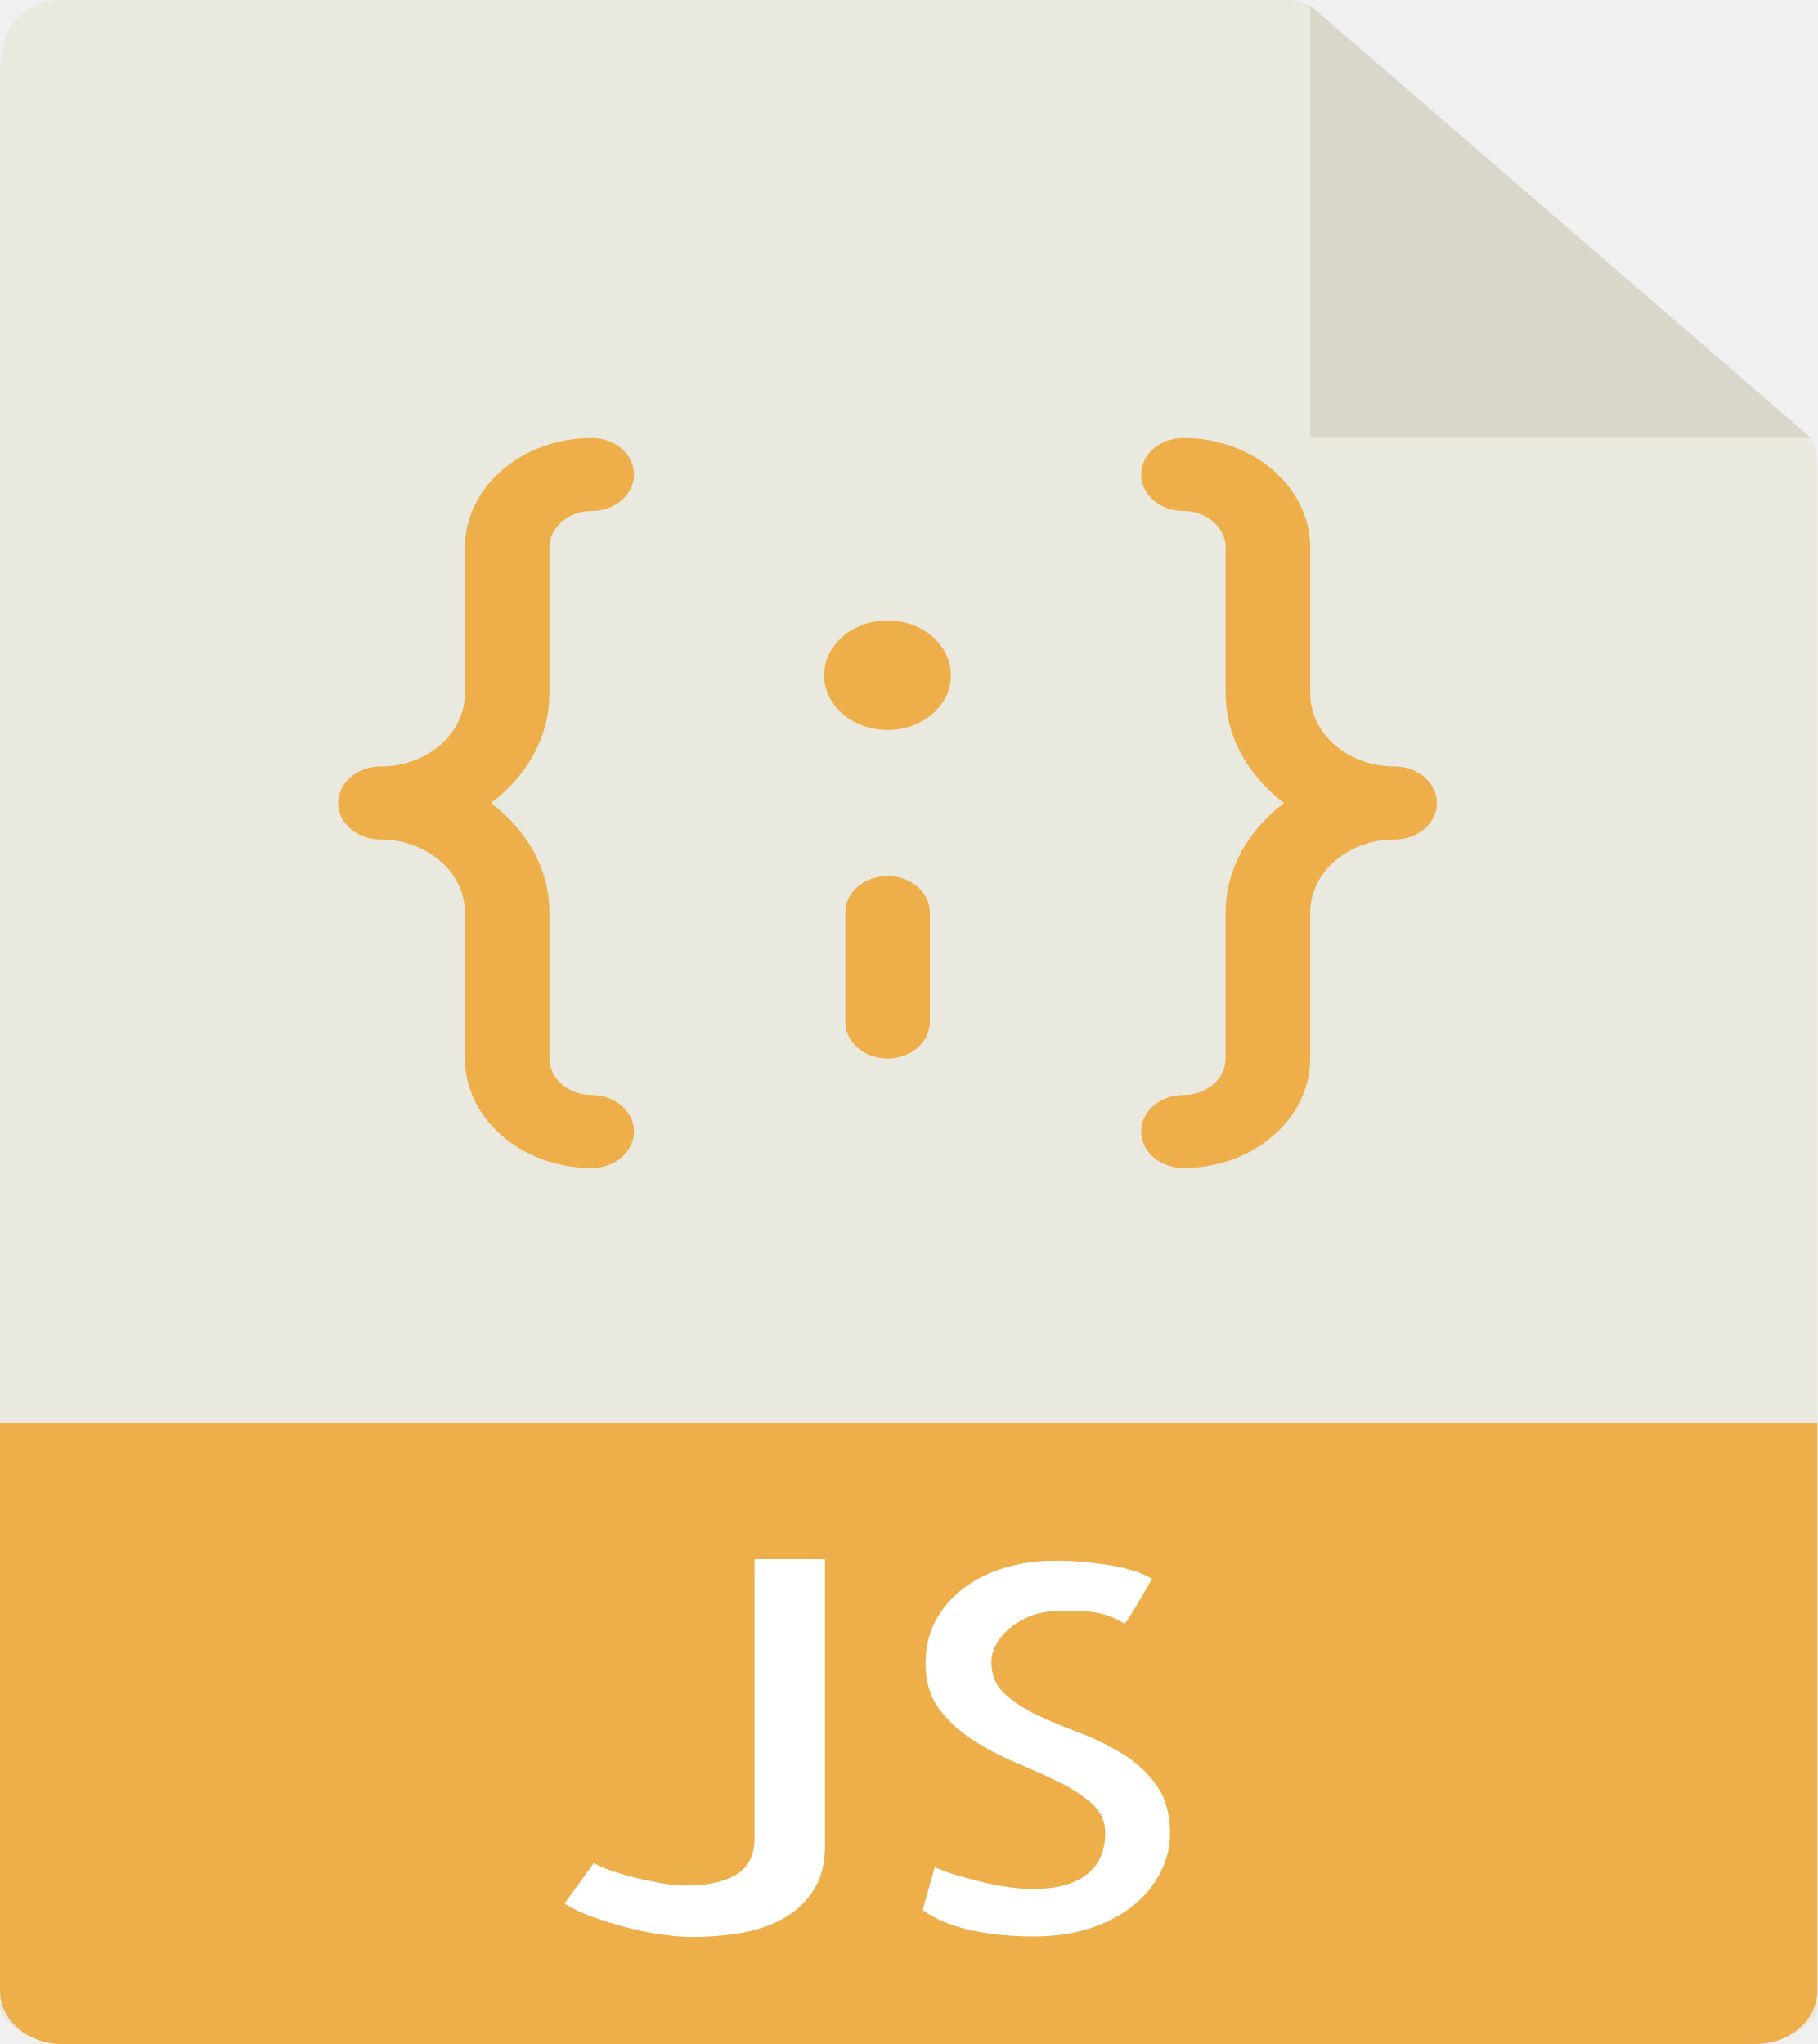
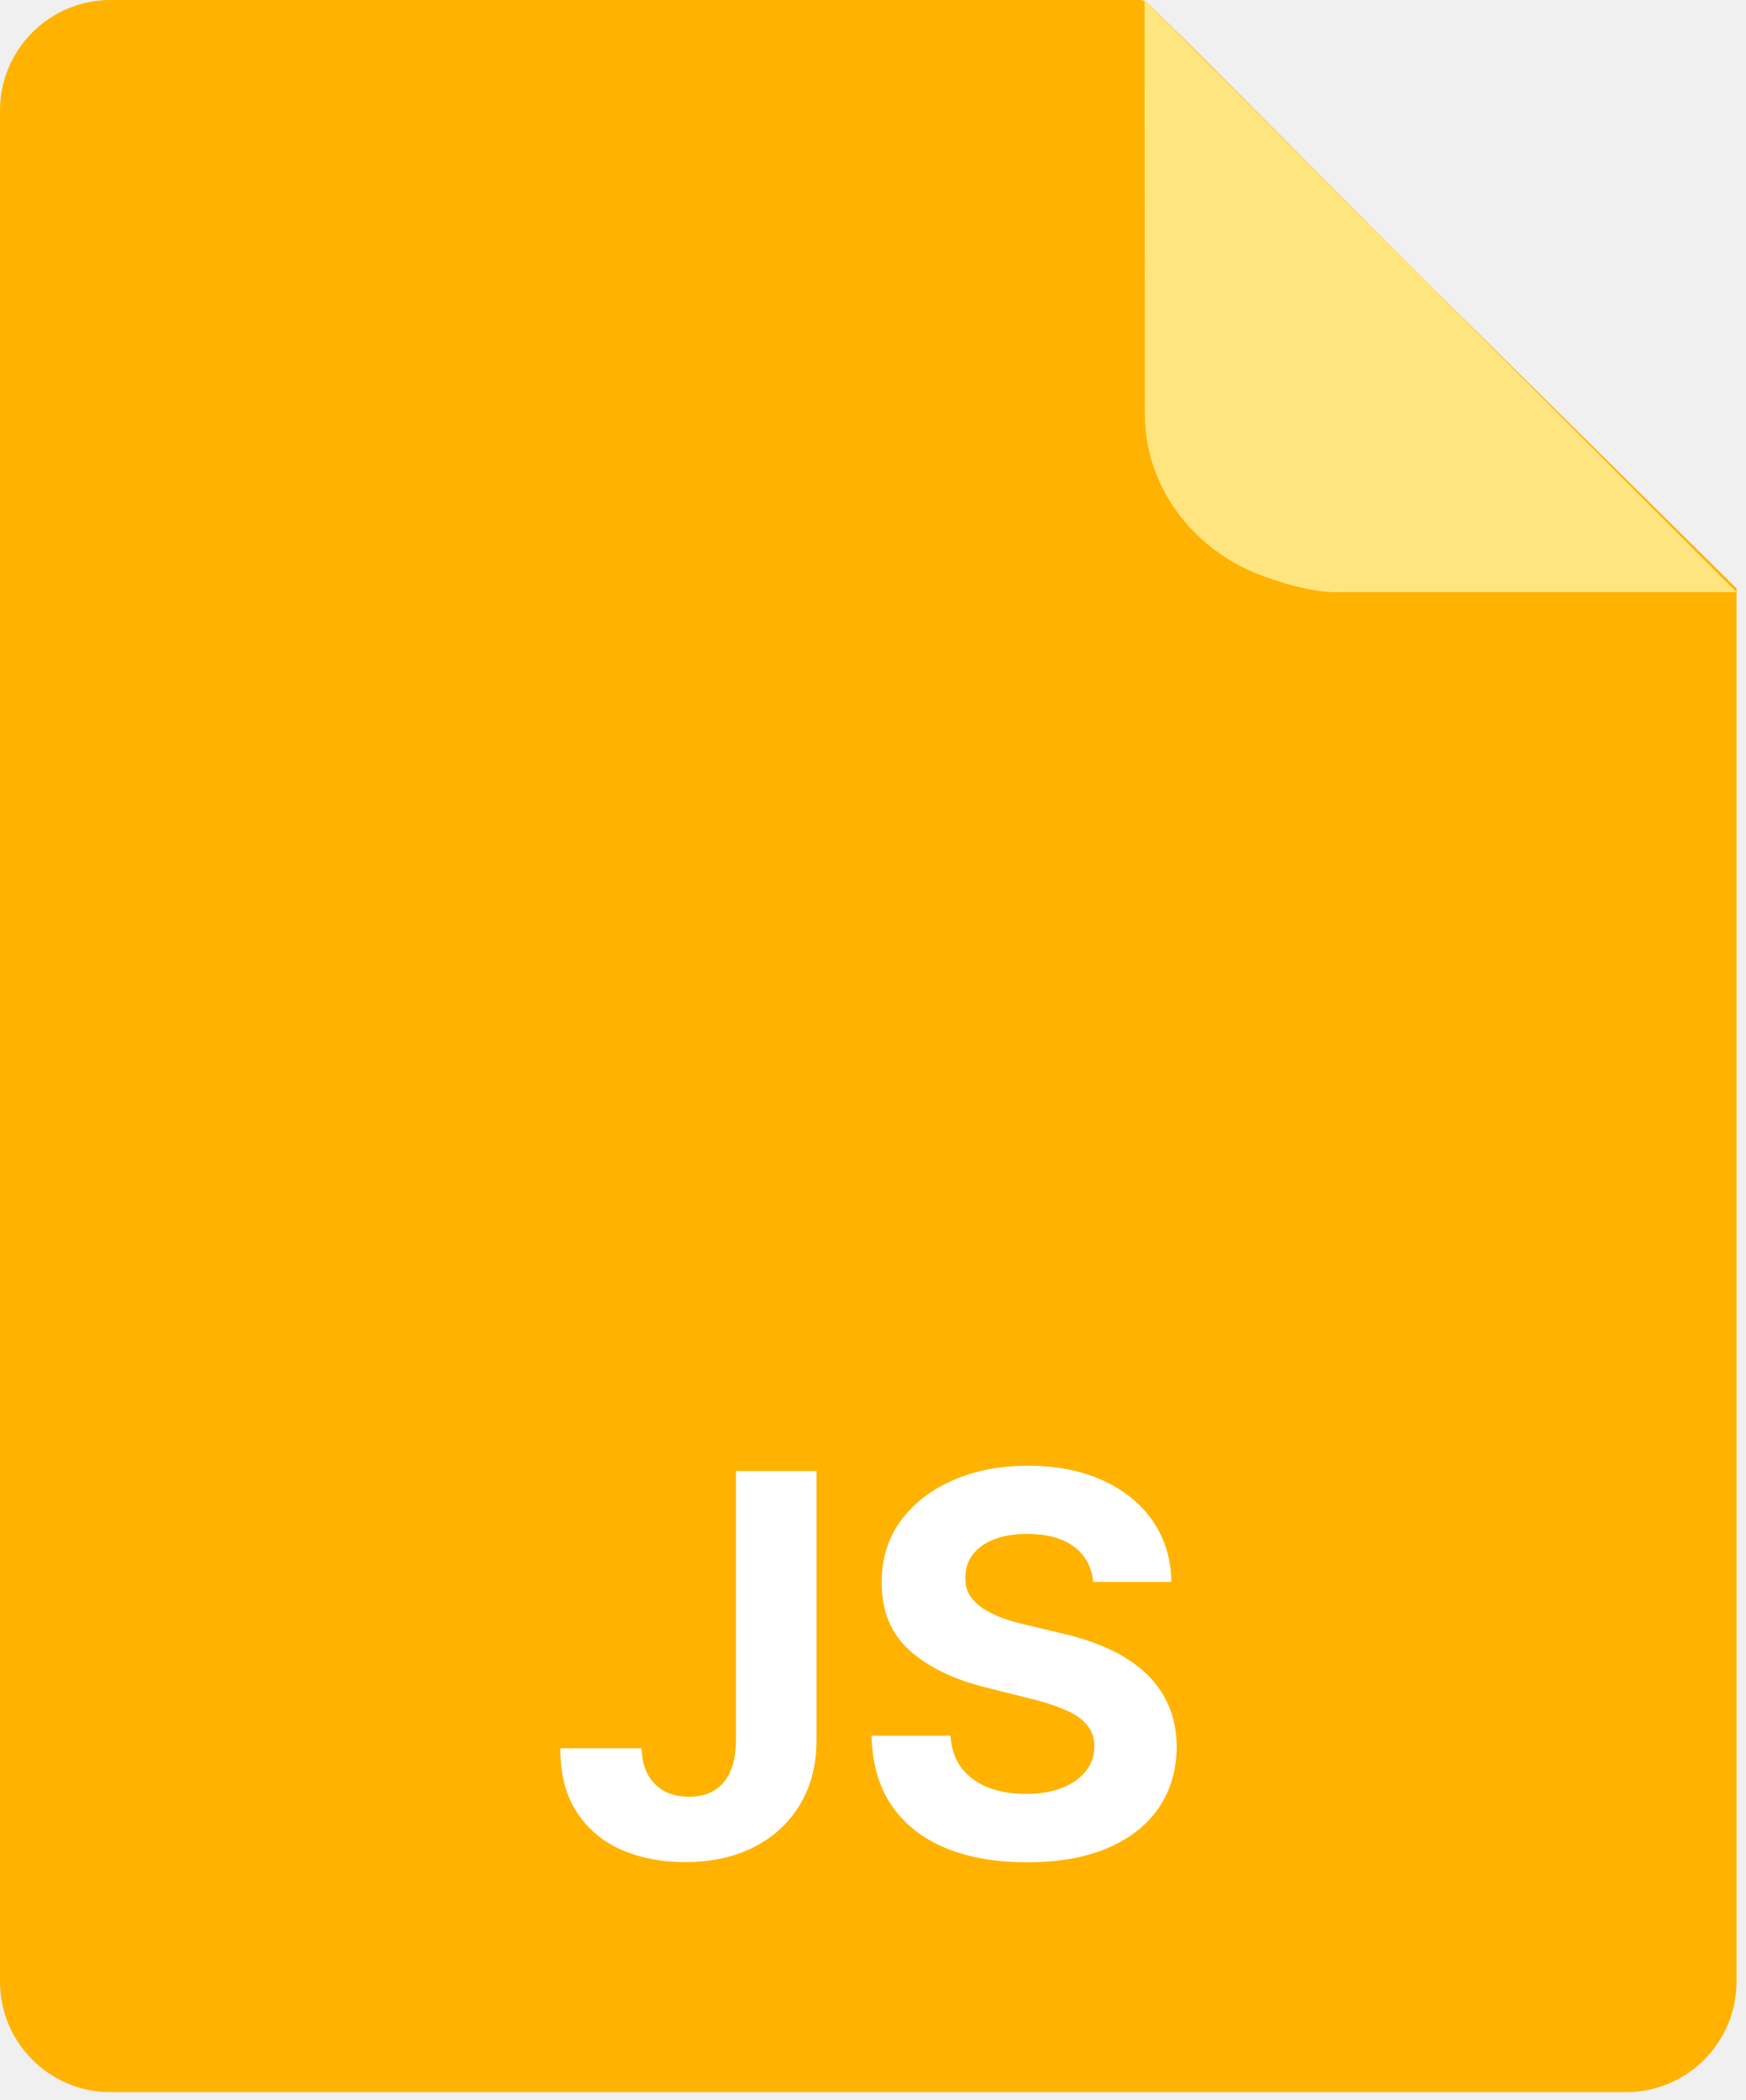
- <svg xmlns="http://www.w3.org/2000/svg" width="32" height="36" viewBox="0 0 32 36" fill="none">
-   <path d="M22.686 0H1.089C0.487 0 0 0.421 0 1.238V35.357C0 35.579 0.487 36 1.089 36H30.911C31.513 36 32 35.579 32 35.357V8.343C32 7.896 31.931 7.752 31.809 7.646L23.149 0.165C23.027 0.06 22.86 0 22.686 0Z" fill="#E9E9E0" />
-   <path d="M23.07 0.097V7.714H31.888L23.07 0.097Z" fill="#D9D7CA" />
-   <path d="M30.911 36H1.089C0.487 36 0 35.579 0 35.059V25.071H32V35.059C32 35.579 31.513 36 30.911 36Z" fill="#EEAF4B" />
-   <path d="M14.527 27.462V32.507C14.527 32.812 14.463 33.068 14.334 33.276C14.204 33.484 14.032 33.651 13.815 33.777C13.598 33.903 13.348 33.991 13.067 34.04C12.786 34.09 12.495 34.115 12.197 34.115C12.048 34.115 11.873 34.102 11.673 34.075C11.474 34.049 11.266 34.008 11.053 33.952C10.839 33.896 10.634 33.833 10.437 33.763C10.24 33.693 10.074 33.614 9.939 33.526L10.457 32.815C10.525 32.855 10.622 32.898 10.748 32.942C10.873 32.986 11.01 33.027 11.16 33.065C11.309 33.103 11.465 33.136 11.628 33.166C11.791 33.195 11.943 33.209 12.086 33.209C12.444 33.209 12.732 33.149 12.945 33.029C13.159 32.91 13.272 32.705 13.286 32.419V27.461H14.527V27.462Z" fill="white" />
-   <path d="M20.602 32.296C20.602 32.53 20.546 32.757 20.434 32.977C20.322 33.197 20.165 33.39 19.961 33.557C19.757 33.723 19.506 33.857 19.208 33.957C18.909 34.056 18.57 34.106 18.19 34.106C18.027 34.106 17.86 34.098 17.686 34.084C17.513 34.07 17.338 34.044 17.163 34.009C16.986 33.974 16.818 33.926 16.659 33.864C16.5 33.802 16.362 33.728 16.247 33.64L16.46 32.884C16.555 32.931 16.675 32.976 16.821 33.02C16.967 33.064 17.117 33.105 17.273 33.143C17.429 33.181 17.585 33.212 17.741 33.235C17.897 33.259 18.043 33.271 18.179 33.271C18.593 33.271 18.91 33.187 19.13 33.02C19.351 32.853 19.461 32.605 19.461 32.278C19.461 32.078 19.383 31.909 19.227 31.768C19.071 31.627 18.876 31.5 18.642 31.385C18.408 31.271 18.155 31.157 17.884 31.043C17.612 30.928 17.358 30.793 17.121 30.638C16.884 30.483 16.686 30.3 16.531 30.089C16.375 29.878 16.297 29.615 16.297 29.299C16.297 29.012 16.358 28.757 16.48 28.534C16.602 28.312 16.767 28.122 16.974 27.967C17.18 27.812 17.422 27.693 17.696 27.611C17.971 27.529 18.261 27.488 18.566 27.488C18.878 27.488 19.193 27.513 19.512 27.563C19.831 27.612 20.088 27.693 20.285 27.805C20.244 27.88 20.197 27.964 20.143 28.055C20.089 28.147 20.037 28.231 19.991 28.31C19.943 28.389 19.902 28.455 19.868 28.508C19.834 28.561 19.814 28.59 19.807 28.596C19.767 28.579 19.721 28.555 19.67 28.526C19.618 28.496 19.545 28.467 19.451 28.438C19.356 28.408 19.23 28.388 19.074 28.376C18.918 28.364 18.718 28.367 18.474 28.385C18.338 28.397 18.21 28.43 18.087 28.486C17.964 28.542 17.855 28.61 17.761 28.692C17.666 28.775 17.59 28.867 17.537 28.969C17.483 29.072 17.456 29.171 17.456 29.264C17.456 29.498 17.533 29.687 17.689 29.831C17.845 29.975 18.038 30.1 18.269 30.209C18.5 30.317 18.75 30.423 19.022 30.525C19.293 30.627 19.546 30.753 19.781 30.899C20.015 31.045 20.209 31.228 20.366 31.448C20.523 31.668 20.602 31.95 20.602 32.296Z" fill="white" />
-   <path d="M9.674 12.214V9.643C9.674 9.289 10.008 9 10.419 9C10.83 9 11.163 8.712 11.163 8.357C11.163 8.002 10.83 7.714 10.419 7.714C9.188 7.714 8.186 8.58 8.186 9.643V12.214C8.186 12.923 7.519 13.5 6.698 13.5C6.286 13.5 5.953 13.788 5.953 14.143C5.953 14.498 6.286 14.786 6.698 14.786C7.519 14.786 8.186 15.362 8.186 16.072V18.643C8.186 19.706 9.188 20.572 10.419 20.572C10.83 20.572 11.163 20.284 11.163 19.929C11.163 19.574 10.83 19.286 10.419 19.286C10.008 19.286 9.674 18.997 9.674 18.643V16.072C9.674 15.3 9.271 14.615 8.646 14.143C9.271 13.671 9.674 12.986 9.674 12.214Z" fill="#EEAF4B" />
-   <path d="M15.628 12.857C16.244 12.857 16.744 12.426 16.744 11.893C16.744 11.36 16.244 10.929 15.628 10.929C15.011 10.929 14.512 11.36 14.512 11.893C14.512 12.426 15.011 12.857 15.628 12.857Z" fill="#EEAF4B" />
-   <path d="M24.558 13.5C23.737 13.5 23.07 12.923 23.07 12.214V9.643C23.07 8.58 22.068 7.714 20.837 7.714C20.426 7.714 20.093 8.002 20.093 8.357C20.093 8.712 20.426 9 20.837 9C21.248 9 21.581 9.289 21.581 9.643V12.214C21.581 12.986 21.985 13.671 22.61 14.143C21.985 14.615 21.581 15.3 21.581 16.072V18.643C21.581 18.997 21.248 19.286 20.837 19.286C20.426 19.286 20.093 19.574 20.093 19.929C20.093 20.284 20.426 20.572 20.837 20.572C22.068 20.572 23.07 19.706 23.07 18.643V16.072C23.07 15.362 23.737 14.786 24.558 14.786C24.97 14.786 25.302 14.498 25.302 14.143C25.302 13.788 24.97 13.5 24.558 13.5Z" fill="#EEAF4B" />
-   <path d="M15.628 15.429C15.216 15.429 14.884 15.717 14.884 16.072V18C14.884 18.355 15.216 18.643 15.628 18.643C16.04 18.643 16.372 18.355 16.372 18V16.072C16.372 15.717 16.04 15.429 15.628 15.429Z" fill="#EEAF4B" />
+ <svg xmlns="http://www.w3.org/2000/svg" width="79" height="95" viewBox="0 0 79 95" fill="none">
+   <g clip-path="url(#clip0_11555_6171)">
+     <path d="M0 5C0 2.239 2.239 0 5 0H39.286H49.108H51.563V0C51.706 0 51.844 0.056 51.946 0.156L54.019 2.193L64.287 12.5L78.573 26.619V29.576V35.492V47.322V89.644C78.573 92.406 76.334 94.644 73.573 94.644H5C2.239 94.644 0 92.406 0 89.644V5Z" fill="#FFB300" />
+     <path fill-rule="evenodd" clip-rule="evenodd" d="M51.787 0L51.801 18.634C51.786 19.706 52.007 20.77 52.448 21.76C52.89 22.75 53.543 23.646 54.368 24.391C55.193 25.137 56.172 25.717 57.246 26.096C58.319 26.475 59.57 26.836 60.715 26.786L78.573 26.786L51.787 0Z" fill="#FFE57F" />
+     <path d="M33.299 66.546H36.946V78.716C36.946 79.841 36.694 80.818 36.188 81.648C35.688 82.477 34.992 83.117 34.1 83.565C33.208 84.014 32.171 84.239 30.989 84.239C29.938 84.239 28.983 84.054 28.125 83.685C27.273 83.31 26.597 82.742 26.097 81.98C25.597 81.213 25.35 80.25 25.355 79.091H29.029C29.04 79.551 29.134 79.946 29.31 80.276C29.492 80.599 29.739 80.849 30.052 81.026C30.37 81.196 30.745 81.281 31.177 81.281C31.631 81.281 32.015 81.185 32.327 80.992C32.645 80.793 32.887 80.503 33.051 80.122C33.216 79.742 33.299 79.273 33.299 78.716V66.546ZM49.466 71.565C49.398 70.878 49.105 70.344 48.588 69.963C48.071 69.582 47.37 69.392 46.483 69.392C45.881 69.392 45.373 69.477 44.958 69.648C44.543 69.812 44.225 70.043 44.003 70.338C43.787 70.633 43.679 70.969 43.679 71.344C43.668 71.656 43.733 71.929 43.875 72.162C44.023 72.395 44.225 72.597 44.48 72.767C44.736 72.932 45.032 73.077 45.367 73.202C45.702 73.321 46.06 73.423 46.441 73.508L48.009 73.883C48.77 74.054 49.469 74.281 50.105 74.565C50.742 74.849 51.293 75.199 51.759 75.614C52.225 76.028 52.586 76.517 52.841 77.079C53.103 77.642 53.236 78.287 53.242 79.014C53.236 80.082 52.963 81.008 52.424 81.793C51.89 82.571 51.117 83.176 50.105 83.608C49.1 84.034 47.887 84.247 46.466 84.247C45.057 84.247 43.83 84.031 42.784 83.599C41.745 83.168 40.932 82.528 40.347 81.682C39.767 80.829 39.463 79.776 39.435 78.52H43.006C43.046 79.105 43.213 79.594 43.509 79.986C43.81 80.372 44.211 80.665 44.711 80.864C45.216 81.057 45.787 81.153 46.424 81.153C47.049 81.153 47.591 81.062 48.051 80.881C48.517 80.699 48.878 80.446 49.134 80.122C49.39 79.798 49.517 79.426 49.517 79.006C49.517 78.614 49.401 78.284 49.168 78.017C48.941 77.75 48.605 77.523 48.162 77.335C47.725 77.148 47.188 76.977 46.551 76.824L44.651 76.347C43.179 75.989 42.017 75.429 41.165 74.668C40.313 73.906 39.89 72.881 39.895 71.591C39.89 70.534 40.171 69.611 40.739 68.821C41.313 68.031 42.1 67.415 43.1 66.972C44.1 66.528 45.236 66.307 46.509 66.307C47.804 66.307 48.935 66.528 49.901 66.972C50.873 67.415 51.628 68.031 52.168 68.821C52.708 69.611 52.986 70.526 53.003 71.565H49.466Z" fill="white" />
+   </g>
+   <defs>
+     <clipPath id="clip0_11555_6171">
+       <rect width="79" height="95" fill="white" />
+     </clipPath>
+   </defs>
</svg>
